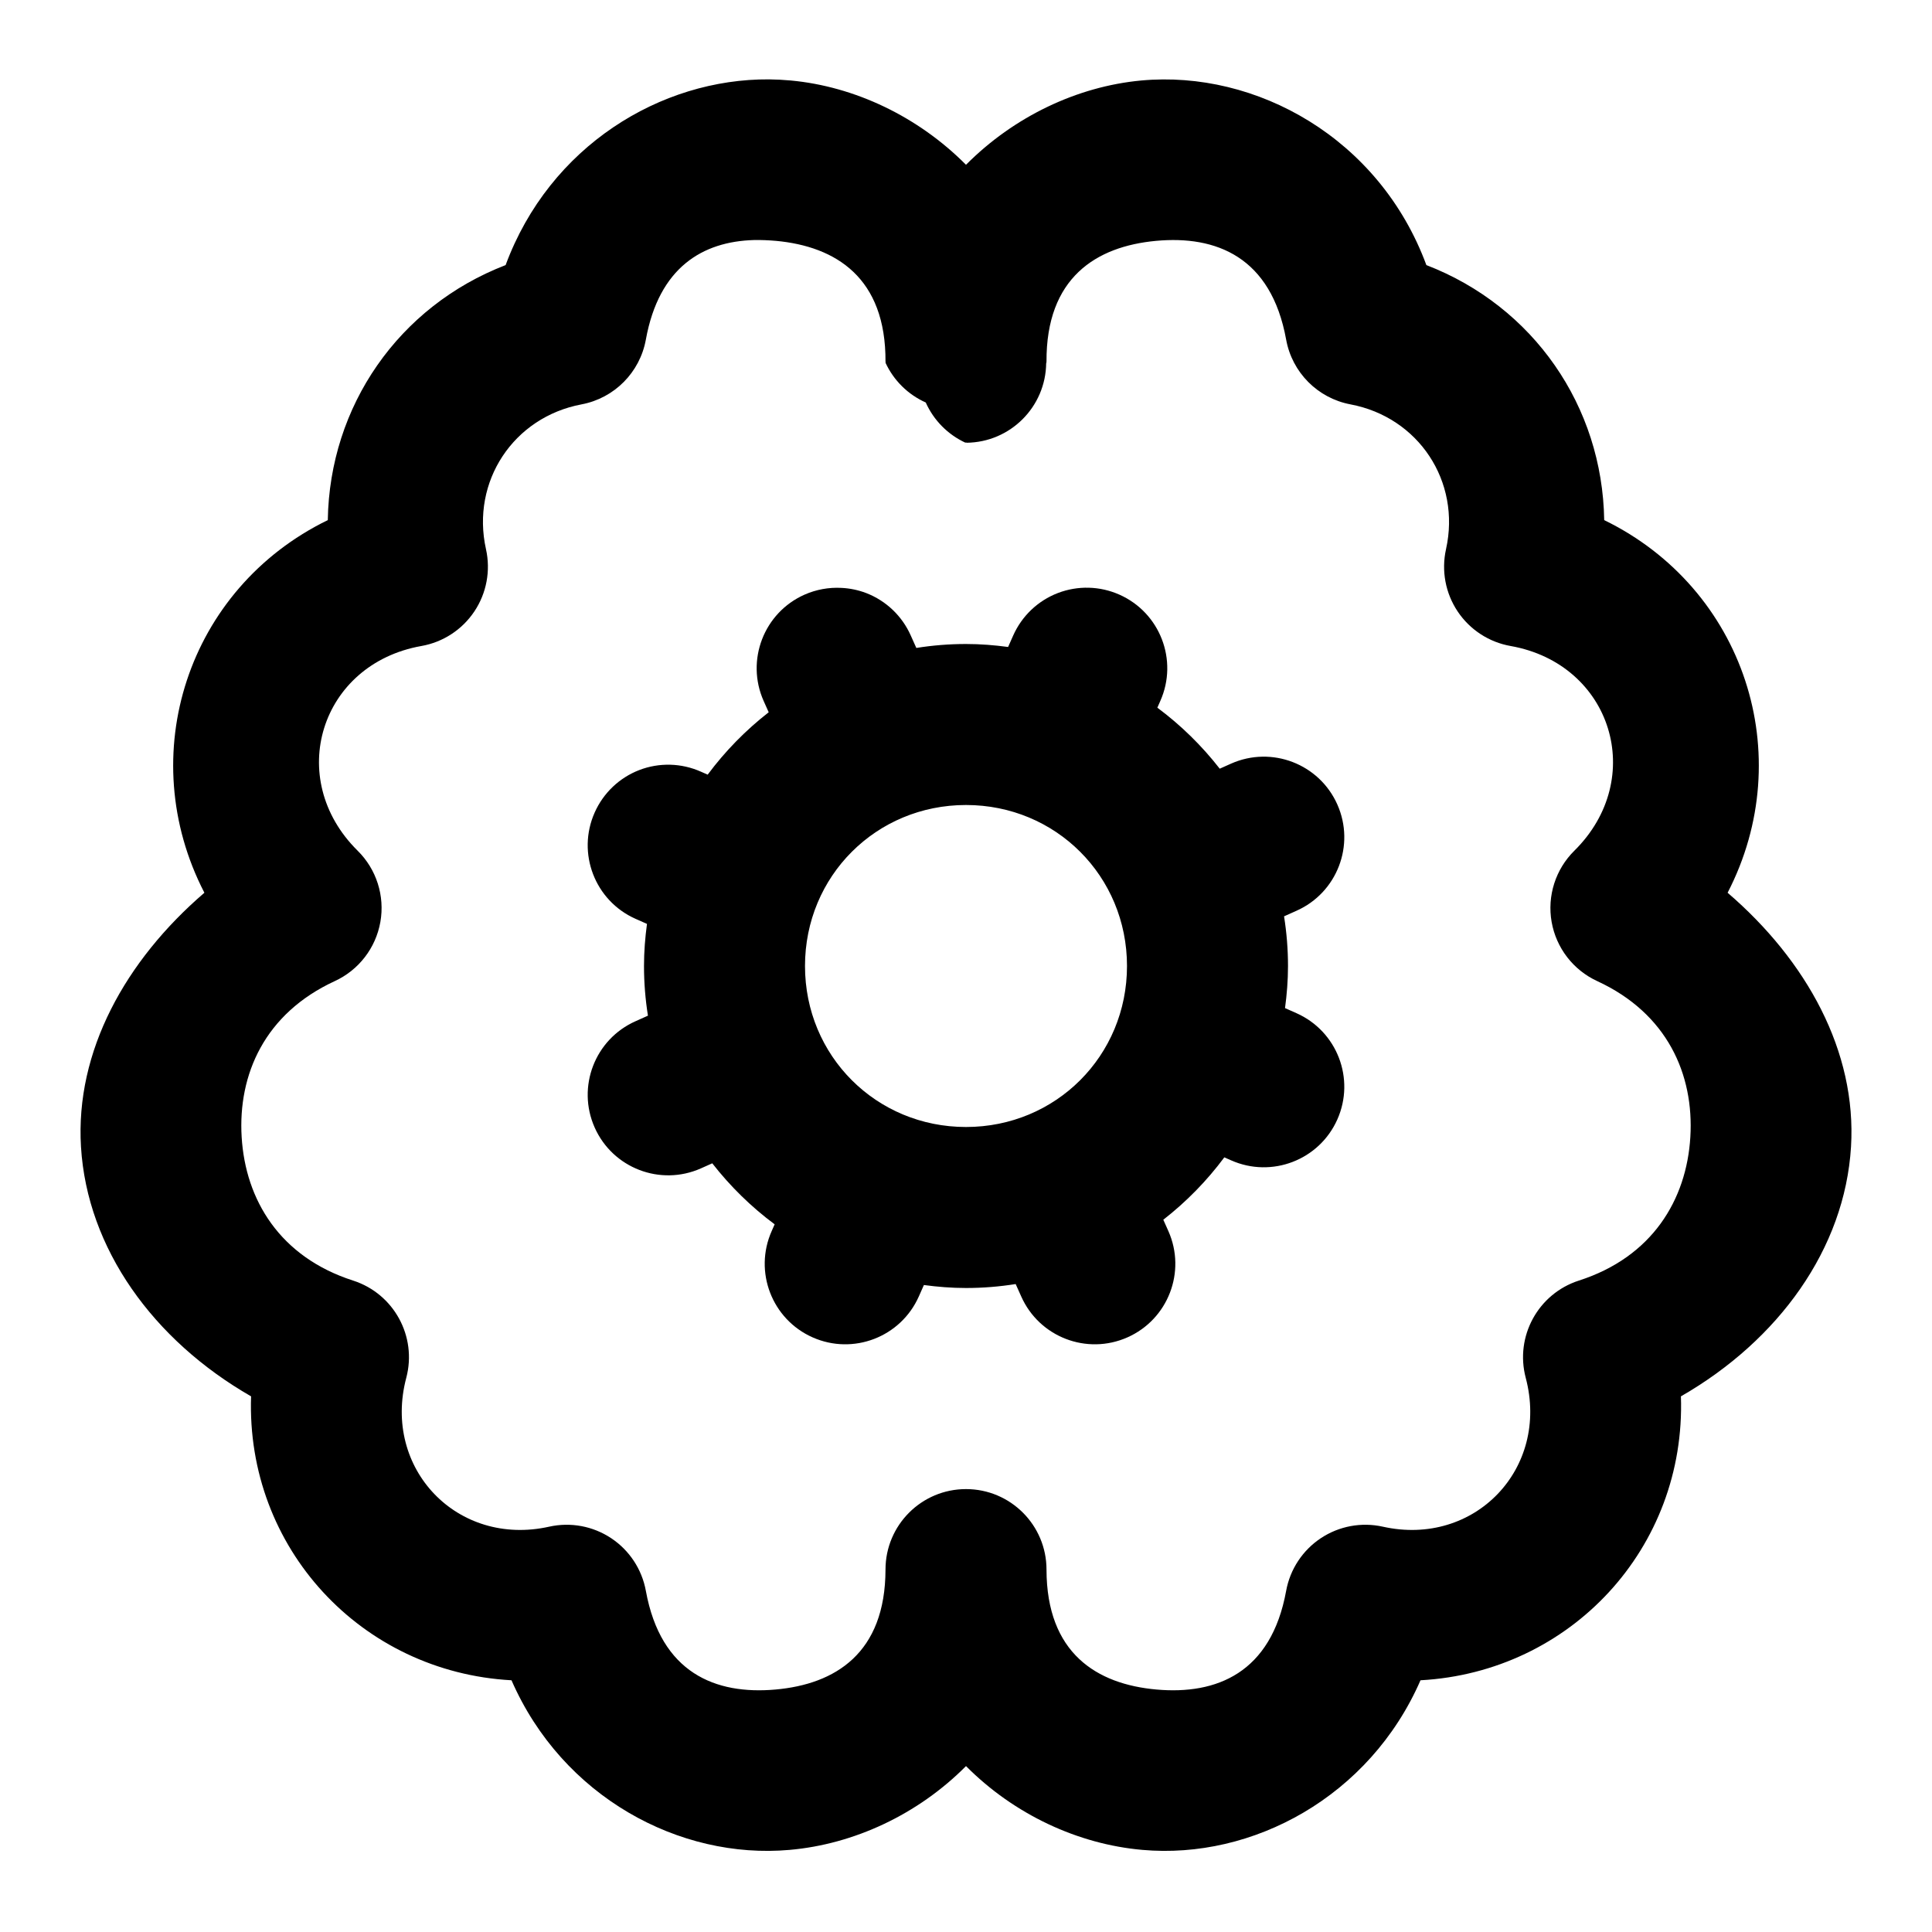
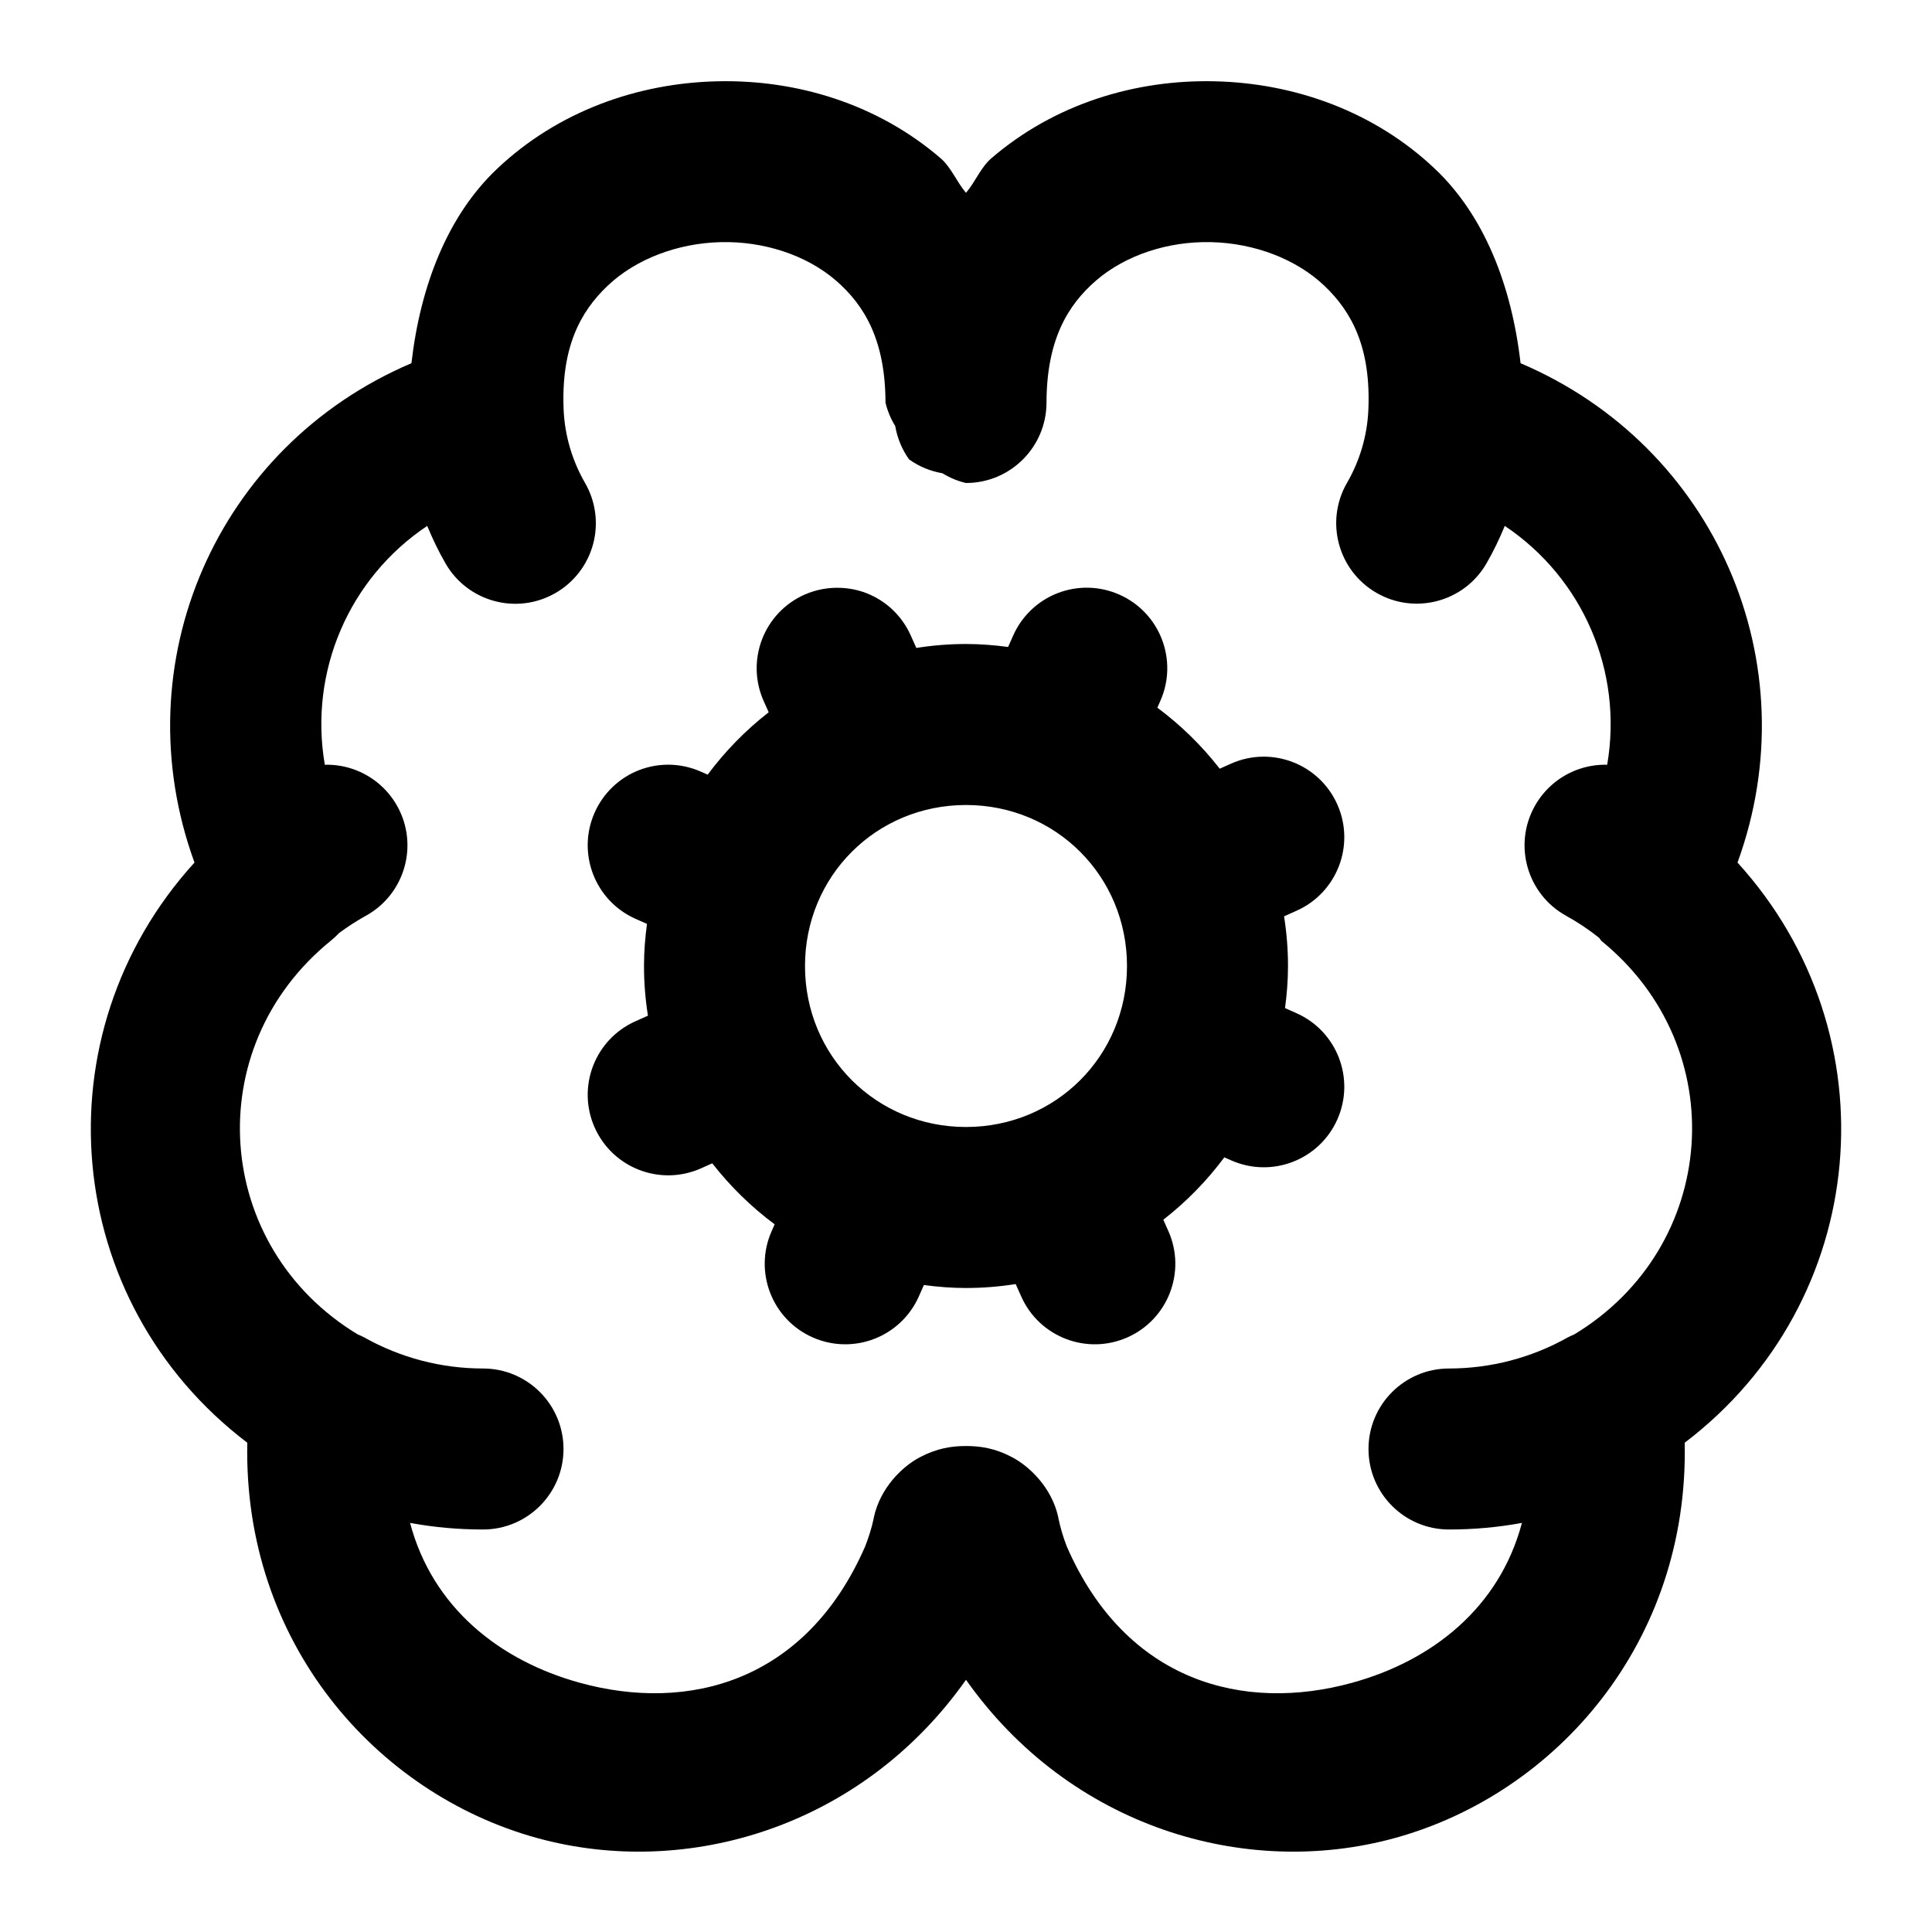
<svg xmlns="http://www.w3.org/2000/svg" width="24" height="24" viewBox="0 0 24 24" fill="currentColor" tags="mind,intellect,artificial intelligence,ai,deep learning,machine learning,computing" categories="science,development">
-   <path d="M 9.555 0.986 C 8.208 0.976 6.828 1.815 6.281 3.293 C 4.951 3.806 4.094 5.045 4.072 6.461 C 2.331 7.309 1.655 9.38 2.539 11.09 C 1.558 11.933 0.934 13.06 1.006 14.246 C 1.083 15.512 1.905 16.649 3.119 17.346 C 3.055 19.229 4.488 20.771 6.354 20.873 C 6.987 22.322 8.442 23.102 9.809 22.98 C 10.608 22.91 11.403 22.54 12 21.939 C 12.597 22.54 13.392 22.91 14.191 22.98 C 15.558 23.102 17.013 22.322 17.646 20.873 C 19.512 20.771 20.945 19.229 20.881 17.346 C 22.095 16.649 22.917 15.512 22.994 14.246 C 23.066 13.06 22.442 11.933 21.461 11.09 C 22.345 9.38 21.669 7.309 19.928 6.461 C 19.906 5.045 19.049 3.806 17.719 3.293 C 17.136 1.716 15.604 0.868 14.176 1 C 13.381 1.074 12.594 1.449 12 2.047 C 11.406 1.449 10.619 1.074 9.824 1 C 9.735 0.992 9.644 0.987 9.555 0.986 z M 9.363 2.982 C 9.454 2.98 9.545 2.984 9.639 2.992 C 10.384 3.061 11.006 3.45 11 4.494 A 1 1 0 0 0 11.002 4.496 C 11.002 4.5 11 4.502 11 4.506 A 1 1 0 0 0 11.5 5 A 1 1 0 0 0 11.994 5.5 A 1 1 0 0 0 12 5.494 A 1 1 0 0 0 12.006 5.5 A 1 1 0 0 0 12.996 4.51 A 1 1 0 0 0 13 4.506 C 13 4.504 12.998 4.502 12.998 4.5 A 1 1 0 0 0 13 4.494 C 12.994 3.45 13.616 3.061 14.361 2.992 C 15.107 2.923 15.791 3.191 15.977 4.219 A 1 1 0 0 0 16.775 5.023 C 17.622 5.182 18.15 5.981 17.963 6.822 A 1 1 0 0 0 18.766 8.025 C 20.022 8.248 20.465 9.671 19.557 10.568 A 1 1 0 0 0 19.842 12.188 C 20.711 12.589 21.045 13.346 20.998 14.125 C 20.951 14.904 20.525 15.615 19.613 15.908 A 1 1 0 0 0 18.953 17.115 C 19.252 18.244 18.317 19.219 17.178 18.965 A 1 1 0 0 0 15.977 19.762 C 15.791 20.784 15.111 21.054 14.367 20.988 C 13.624 20.922 13.002 20.537 13 19.498 A 1 1 0 0 0 11 19.498 C 10.998 20.537 10.376 20.922 9.633 20.988 C 8.889 21.054 8.209 20.784 8.023 19.762 A 1 1 0 0 0 6.822 18.965 C 5.683 19.219 4.748 18.244 5.047 17.115 A 1 1 0 0 0 4.387 15.908 C 3.475 15.615 3.049 14.904 3.002 14.125 C 2.955 13.346 3.289 12.589 4.158 12.188 A 1 1 0 0 0 4.443 10.568 C 3.535 9.671 3.978 8.248 5.234 8.025 A 1 1 0 0 0 6.037 6.822 C 5.85 5.981 6.378 5.182 7.225 5.023 A 1 1 0 0 0 8.023 4.219 C 8.186 3.319 8.73 3.001 9.363 2.982 z M 10.453 7.303 A 1 1 0 0 0 9.994 7.387 A 1 1 0 0 0 9.486 8.707 L 9.549 8.848 C 9.263 9.071 9.008 9.331 8.791 9.623 L 8.707 9.586 A 1 1 0 0 0 7.941 9.566 A 1 1 0 0 0 7.387 10.094 A 1 1 0 0 0 7.895 11.414 L 8.037 11.477 C 8.014 11.648 8 11.822 8 12 C 8 12.21 8.017 12.416 8.049 12.617 L 7.895 12.686 A 1 1 0 0 0 7.387 14.006 A 1 1 0 0 0 8.707 14.514 L 8.848 14.451 C 9.071 14.737 9.331 14.992 9.623 15.209 L 9.586 15.293 A 1 1 0 0 0 10.094 16.613 A 1 1 0 0 0 11.414 16.105 L 11.477 15.963 C 11.648 15.986 11.822 16 12 16 C 12.21 16 12.416 15.983 12.617 15.951 L 12.686 16.105 A 1 1 0 0 0 14.006 16.613 A 1 1 0 0 0 14.514 15.293 L 14.451 15.152 C 14.737 14.929 14.992 14.669 15.209 14.377 L 15.293 14.414 A 1 1 0 0 0 16.613 13.906 A 1 1 0 0 0 16.105 12.586 L 15.963 12.523 C 15.986 12.352 16 12.178 16 12 C 16 11.79 15.983 11.584 15.951 11.383 L 16.105 11.314 A 1 1 0 0 0 16.613 9.994 A 1 1 0 0 0 15.293 9.486 L 15.152 9.549 C 14.929 9.263 14.669 9.008 14.377 8.791 L 14.414 8.707 A 1 1 0 0 0 13.906 7.387 A 1 1 0 0 0 13.141 7.367 A 1 1 0 0 0 12.586 7.895 L 12.523 8.037 C 12.352 8.014 12.178 8 12 8 C 11.79 8 11.584 8.017 11.383 8.049 L 11.314 7.895 A 1 1 0 0 0 10.76 7.367 A 1 1 0 0 0 10.453 7.303 z M 12 10 C 13.116 10 14 10.884 14 12 C 14 13.116 13.116 14 12 14 C 10.884 14 10 13.116 10 12 C 10 10.884 10.884 10 12 10 z " />
+   <path d="M 8.906 1.01 C 7.922 1.033 6.93 1.381 6.174 2.098 C 5.563 2.676 5.222 3.545 5.111 4.512 C 2.691 5.542 1.514 8.24 2.416 10.715 C 0.47 12.855 0.762 16.167 3.072 17.922 C 3.02 20.399 4.665 22.279 6.67 22.832 C 8.538 23.347 10.713 22.691 12 20.867 C 13.287 22.691 15.462 23.347 17.33 22.832 C 19.335 22.279 20.98 20.399 20.928 17.922 C 23.238 16.167 23.53 12.855 21.584 10.715 C 22.486 8.24 21.309 5.542 18.889 4.512 C 18.778 3.545 18.437 2.676 17.826 2.098 C 17.07 1.381 16.078 1.033 15.094 1.01 C 14.11 0.986 13.104 1.287 12.314 1.967 C 12.184 2.079 12.115 2.261 12 2.395 C 11.885 2.261 11.816 2.079 11.686 1.967 C 10.896 1.287 9.89 0.986 8.906 1.01 z M 8.953 3.008 C 9.49 2.995 10.016 3.169 10.381 3.482 C 10.745 3.796 10.998 4.232 11 5.002 A 1 1 0 0 0 11.121 5.293 A 1 1 0 0 0 11.293 5.707 A 1 1 0 0 0 11.707 5.879 A 1 1 0 0 0 11.998 6 A 1 1 0 0 0 12 5.998 A 1 1 0 0 0 12.002 6 A 1 1 0 0 0 13 5.002 C 13.002 4.232 13.255 3.796 13.619 3.482 C 13.984 3.169 14.51 2.995 15.047 3.008 C 15.584 3.021 16.102 3.218 16.451 3.549 C 16.8 3.88 17.032 4.329 16.998 5.098 C 16.983 5.415 16.892 5.724 16.732 6 A 1 1 0 0 0 17.1 7.365 A 1 1 0 0 0 18.465 7 C 18.552 6.849 18.627 6.693 18.693 6.533 C 19.666 7.184 20.164 8.344 19.965 9.5 A 1 1 0 0 0 19.662 9.539 A 1 1 0 0 0 19.064 10.016 A 1 1 0 0 0 19.453 11.375 C 19.598 11.455 19.736 11.547 19.865 11.65 A 1 1 0 0 0 19.893 11.688 C 21.534 13.021 21.349 15.492 19.557 16.576 A 1 1 0 0 0 19.477 16.613 C 19.026 16.867 18.517 17 18 17 A 1 1 0 0 0 17 18 A 1 1 0 0 0 18 19 C 18.305 19 18.608 18.973 18.906 18.918 C 18.626 19.974 17.789 20.631 16.797 20.904 C 15.451 21.275 13.987 20.897 13.252 19.211 C 13.208 19.097 13.173 18.981 13.148 18.861 A 1 1 0 0 0 13.145 18.842 C 13.063 18.478 12.791 18.218 12.576 18.104 C 12.362 17.99 12.18 17.963 12 17.963 C 11.82 17.963 11.637 17.991 11.422 18.105 C 11.206 18.22 10.934 18.484 10.855 18.85 A 1 1 0 0 0 10.854 18.859 C 10.829 18.98 10.791 19.098 10.746 19.213 C 10.01 20.896 8.548 21.275 7.203 20.904 C 6.211 20.631 5.374 19.974 5.094 18.918 C 5.392 18.973 5.695 19 6 19 A 1 1 0 0 0 7 18 A 1 1 0 0 0 6 17 C 5.483 17 4.974 16.867 4.523 16.613 A 1 1 0 0 0 4.443 16.576 C 2.651 15.492 2.466 13.021 4.107 11.688 A 1 1 0 0 0 4.211 11.592 A 1 1 0 0 0 4.213 11.59 C 4.319 11.511 4.431 11.439 4.547 11.375 A 1 1 0 0 0 4.936 10.016 A 1 1 0 0 0 4.338 9.539 A 1 1 0 0 0 4.035 9.5 C 3.836 8.344 4.334 7.184 5.307 6.533 C 5.373 6.693 5.448 6.849 5.535 7 A 1 1 0 0 0 6.9 7.367 A 1 1 0 0 0 7.268 6 C 7.109 5.724 7.017 5.415 7.002 5.098 C 6.968 4.329 7.2 3.88 7.549 3.549 C 7.898 3.218 8.416 3.021 8.953 3.008 z M 10.453 7.303 A 1 1 0 0 0 9.994 7.387 A 1 1 0 0 0 9.486 8.707 L 9.549 8.848 C 9.263 9.071 9.008 9.331 8.791 9.623 L 8.707 9.586 A 1 1 0 0 0 7.941 9.566 A 1 1 0 0 0 7.387 10.094 A 1 1 0 0 0 7.895 11.414 L 8.037 11.477 C 8.014 11.648 8 11.822 8 12 C 8 12.21 8.017 12.416 8.049 12.617 L 7.895 12.686 A 1 1 0 0 0 7.387 14.006 A 1 1 0 0 0 8.707 14.514 L 8.848 14.451 C 9.071 14.737 9.331 14.992 9.623 15.209 L 9.586 15.293 A 1 1 0 0 0 10.094 16.613 A 1 1 0 0 0 11.414 16.105 L 11.477 15.963 C 11.648 15.986 11.822 16 12 16 C 12.21 16 12.416 15.983 12.617 15.951 L 12.686 16.105 A 1 1 0 0 0 14.006 16.613 A 1 1 0 0 0 14.514 15.293 L 14.451 15.152 C 14.737 14.929 14.992 14.669 15.209 14.377 L 15.293 14.414 A 1 1 0 0 0 16.613 13.906 A 1 1 0 0 0 16.105 12.586 L 15.963 12.523 C 15.986 12.352 16 12.178 16 12 C 16 11.79 15.983 11.584 15.951 11.383 L 16.105 11.314 A 1 1 0 0 0 16.613 9.994 A 1 1 0 0 0 15.293 9.486 L 15.152 9.549 C 14.929 9.263 14.669 9.008 14.377 8.791 L 14.414 8.707 A 1 1 0 0 0 13.906 7.387 A 1 1 0 0 0 13.141 7.367 A 1 1 0 0 0 12.586 7.895 L 12.523 8.037 C 12.352 8.014 12.178 8 12 8 C 11.79 8 11.584 8.017 11.383 8.049 L 11.314 7.895 A 1 1 0 0 0 10.76 7.367 A 1 1 0 0 0 10.453 7.303 z M 12 10 C 13.116 10 14 10.884 14 12 C 14 13.116 13.116 14 12 14 C 10.884 14 10 13.116 10 12 C 10 10.884 10.884 10 12 10 z " />
</svg>
